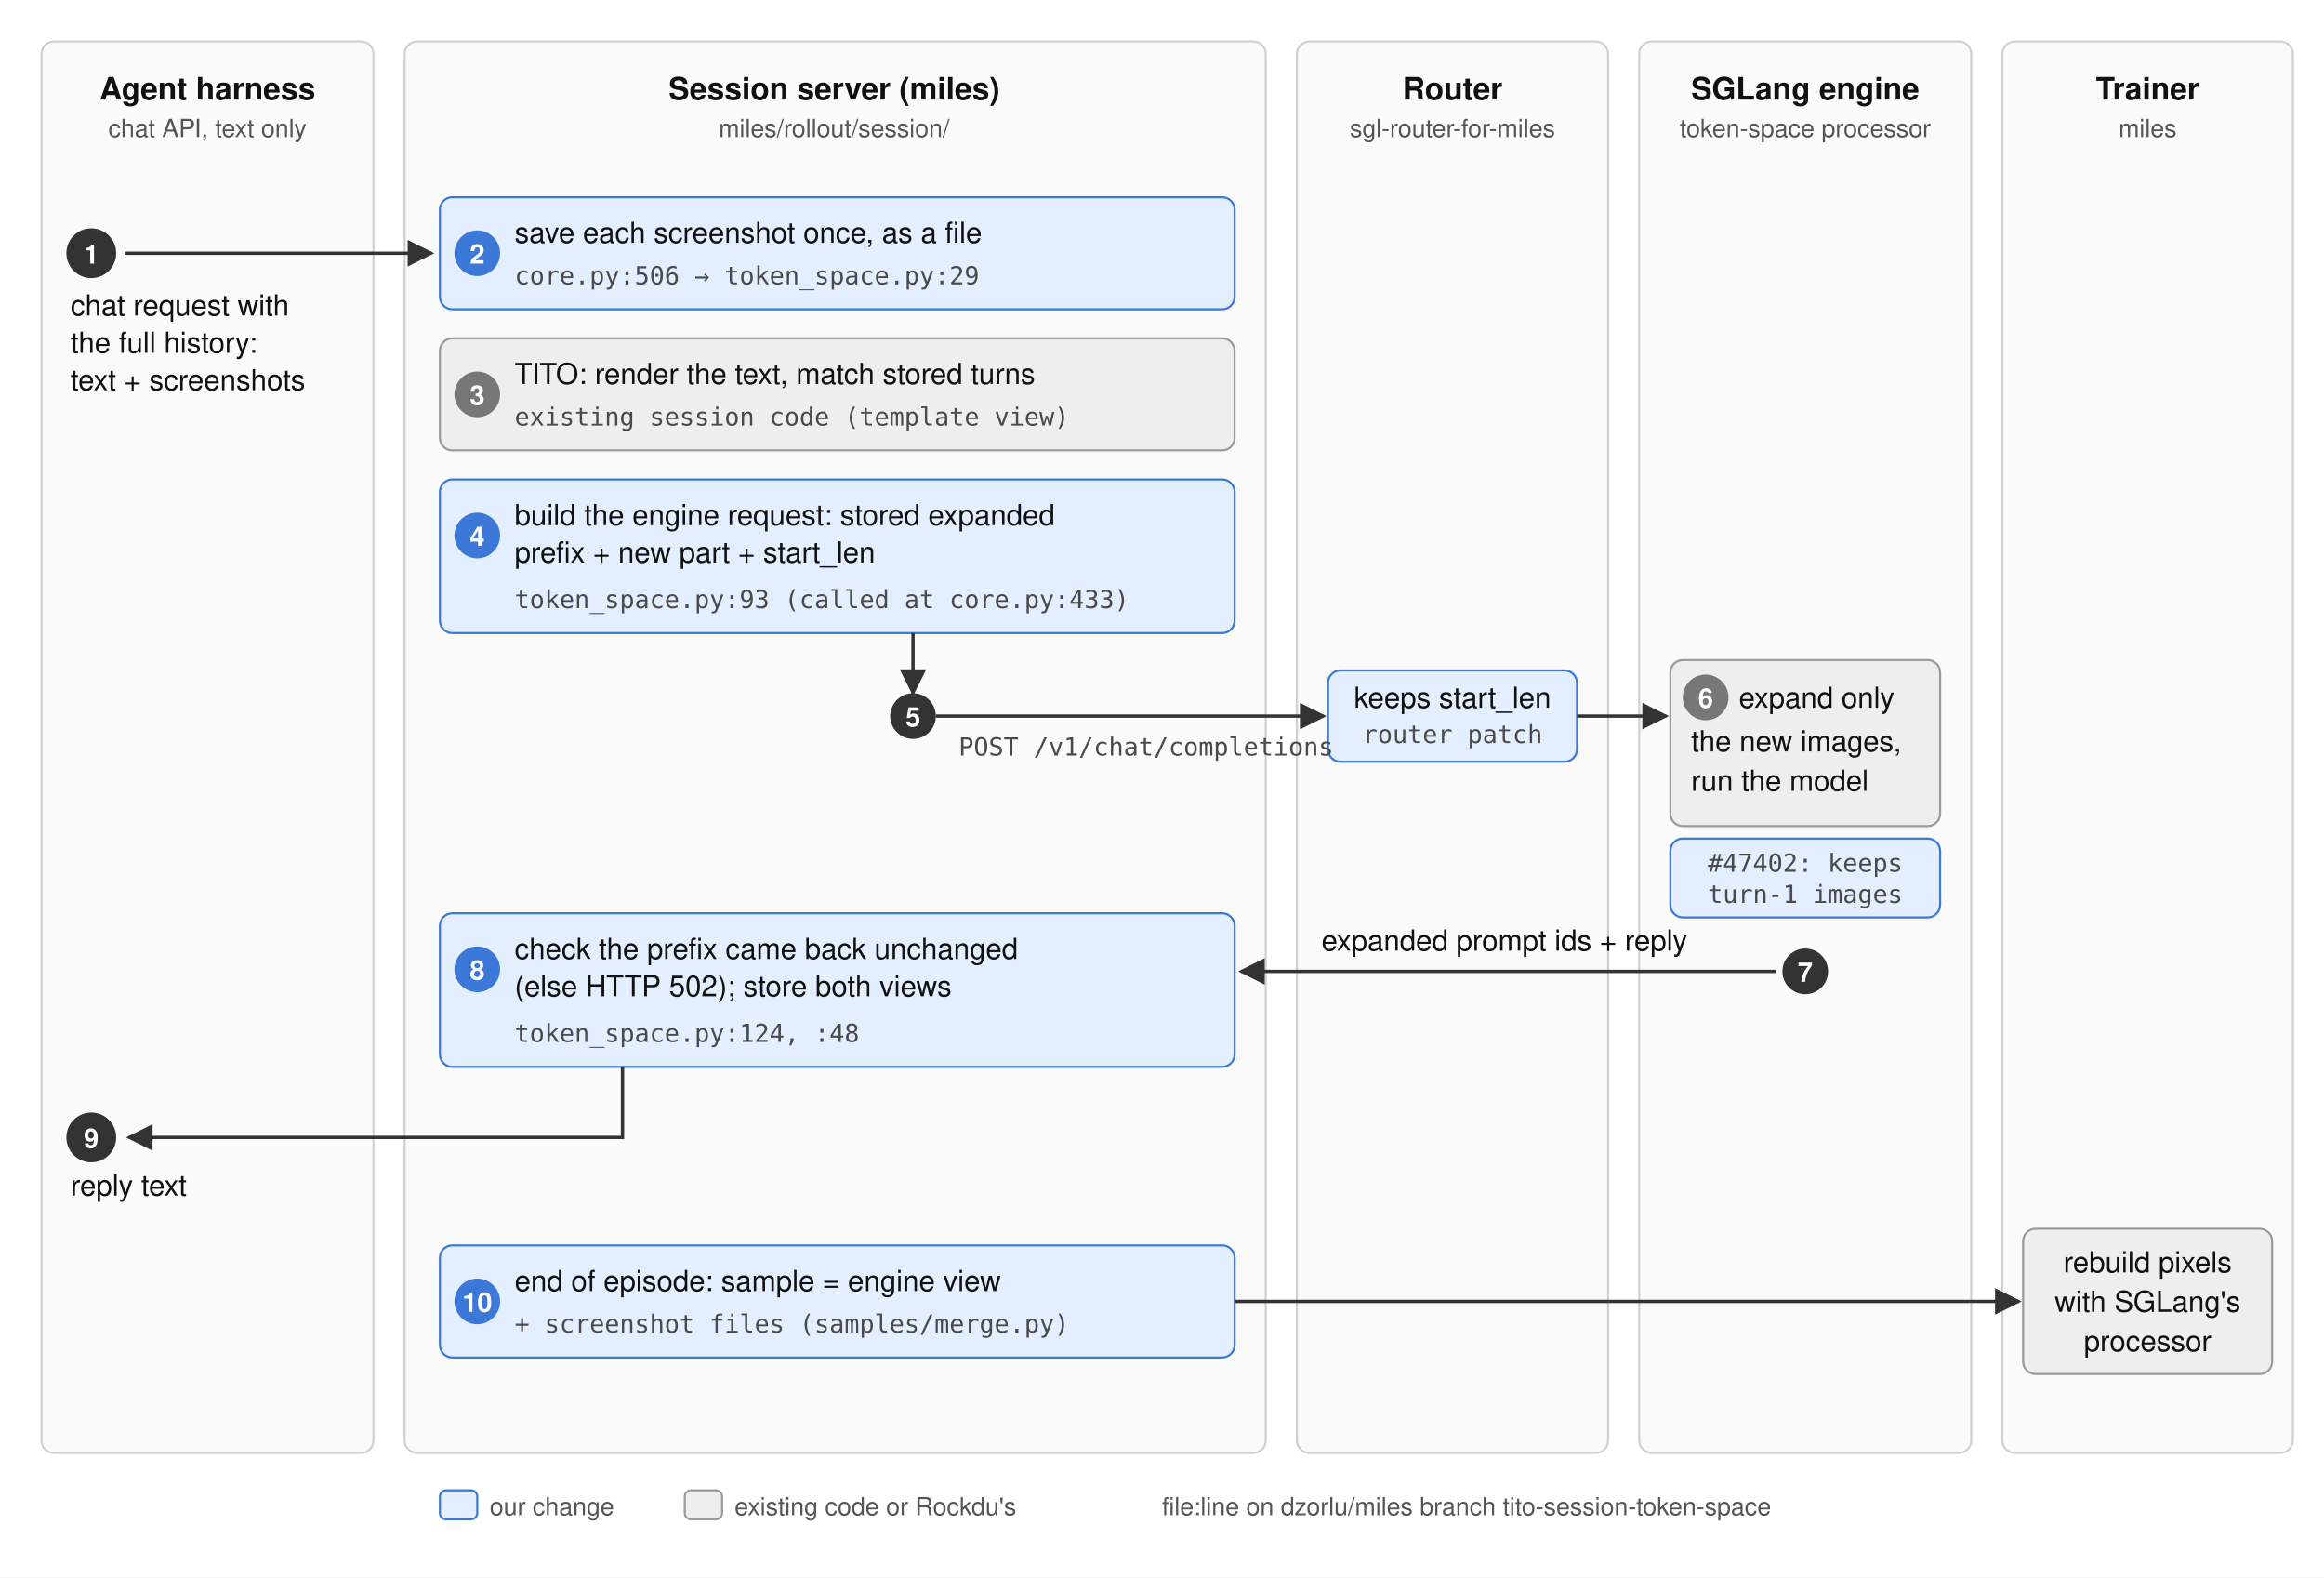
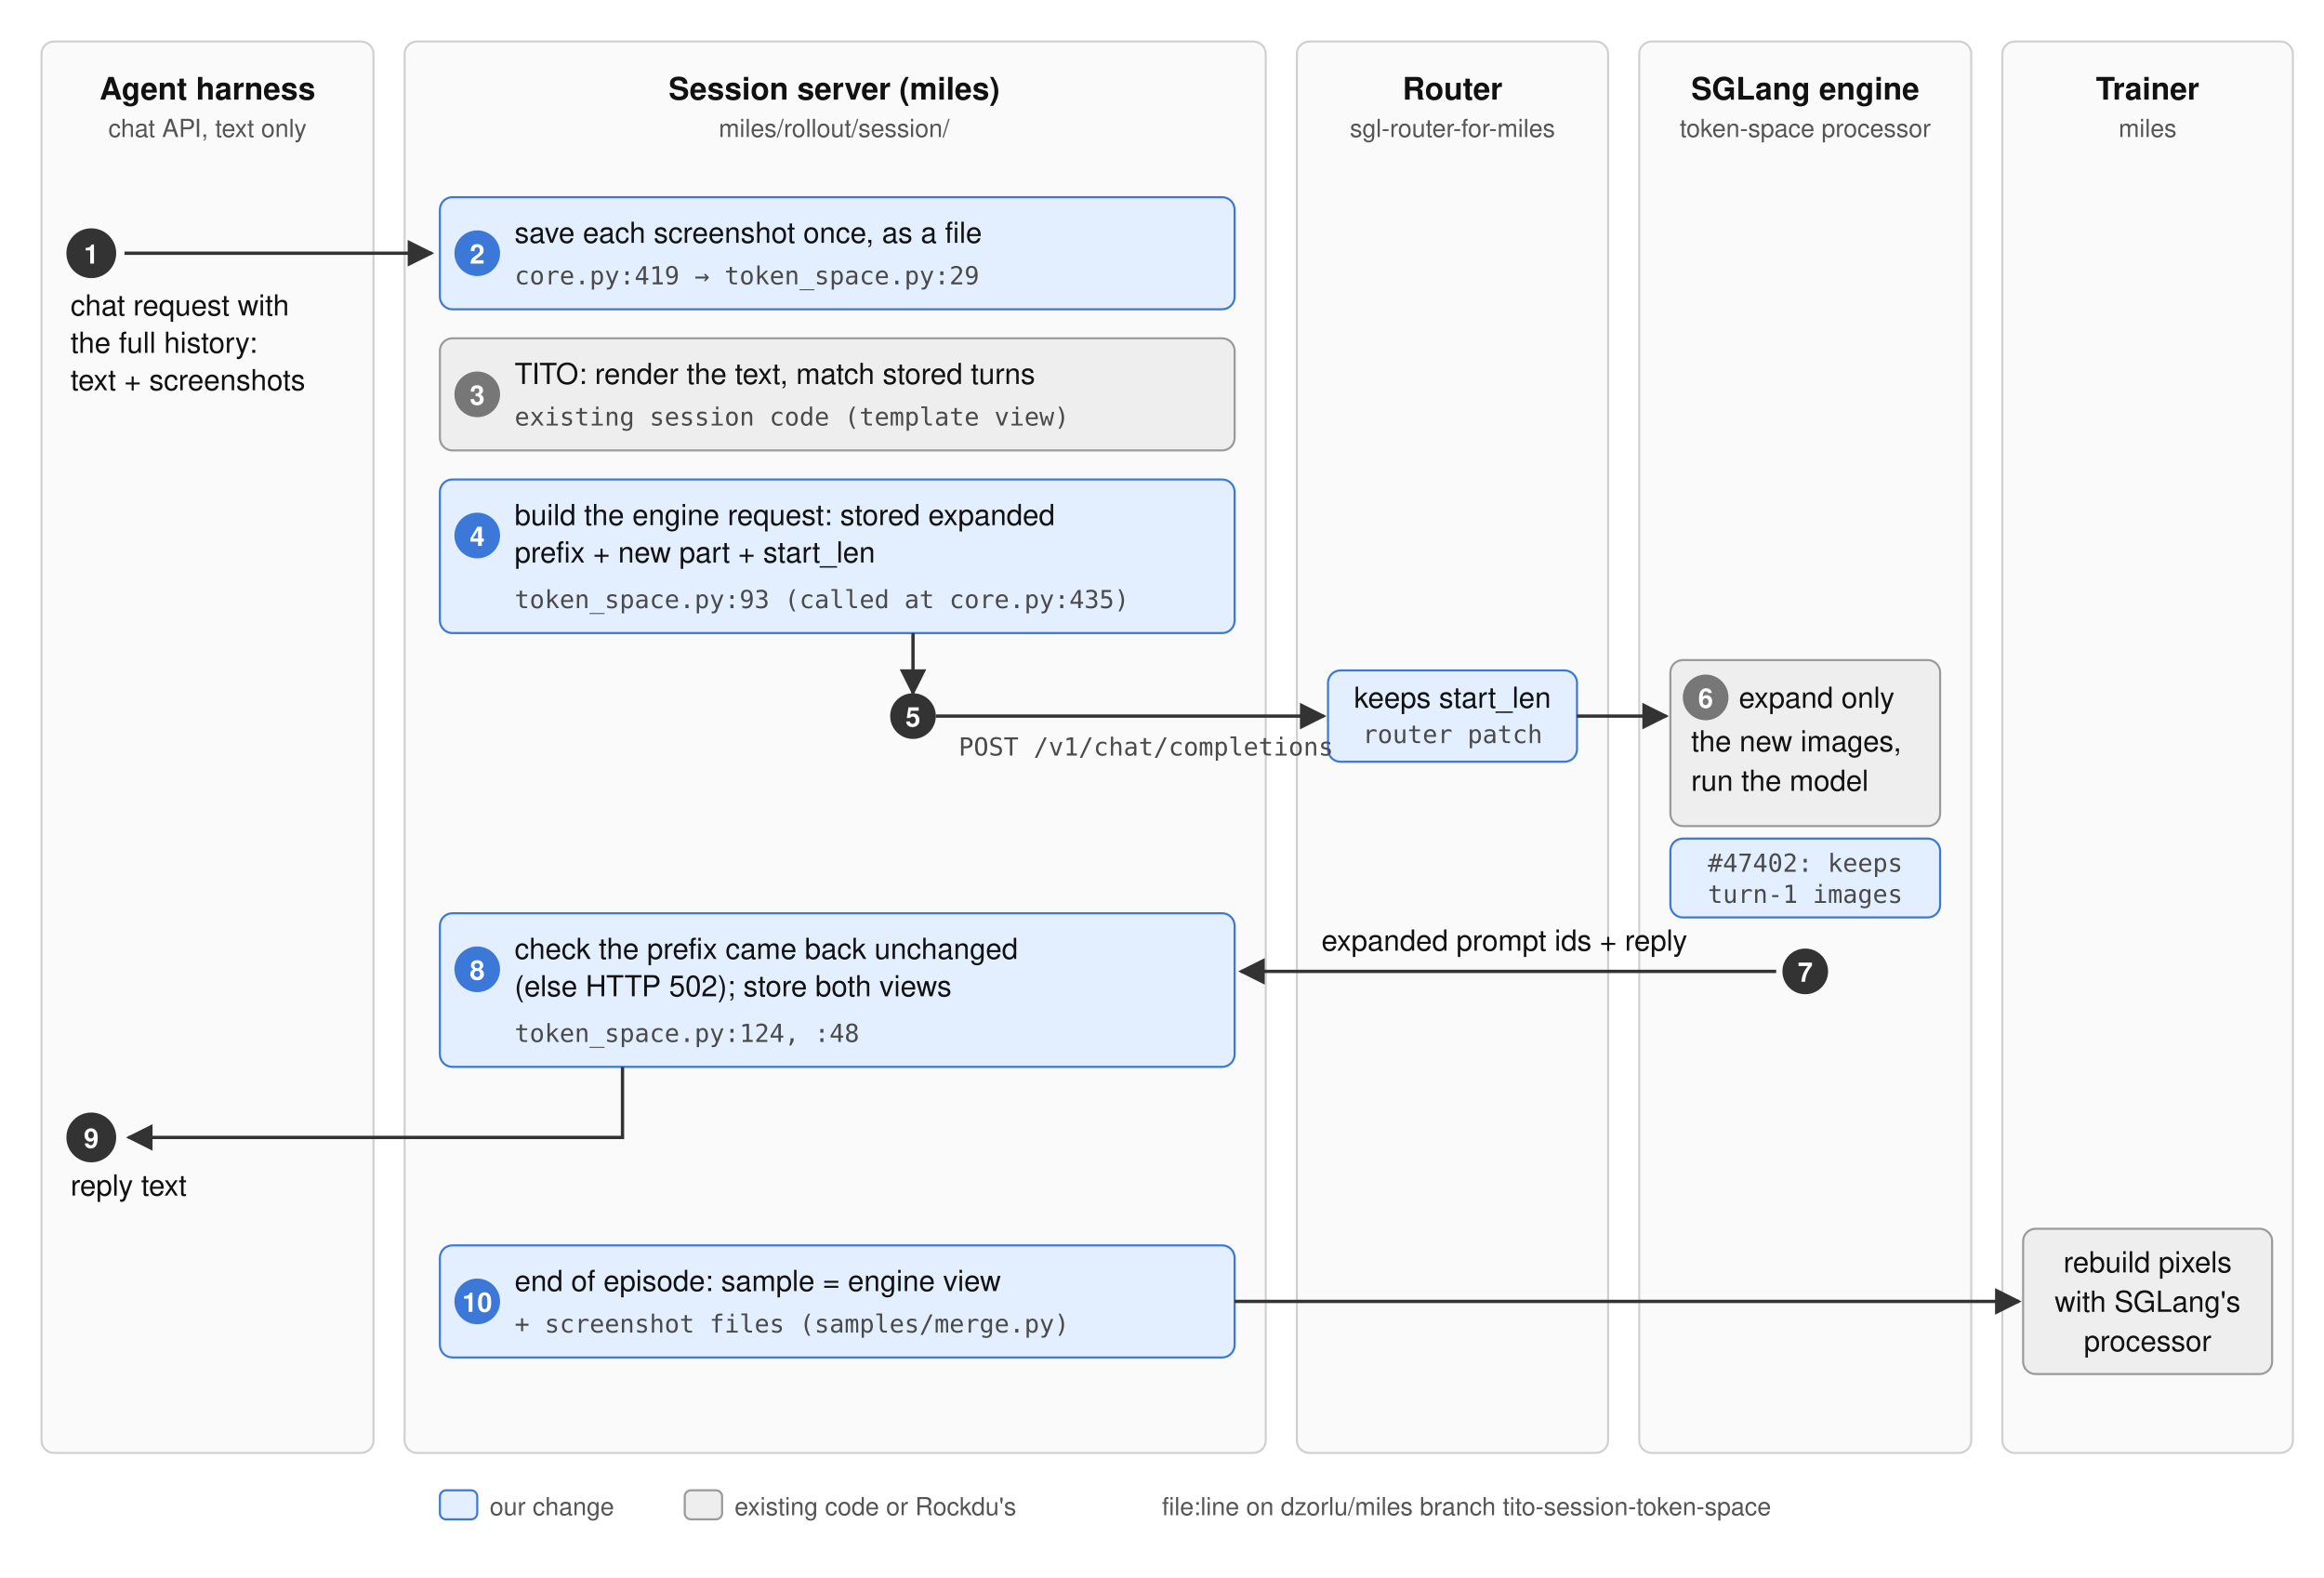
<svg xmlns="http://www.w3.org/2000/svg" width="1120" height="760" viewBox="0 0 1120 760" font-family="Helvetica, Arial, sans-serif">
  <defs>
    <marker id="a" viewBox="0 0 10 10" refX="9" refY="5" markerWidth="8" markerHeight="8" orient="auto-start-reverse">
      <path d="M0,0 L10,5 L0,10 z" fill="#333" />
    </marker>
    <style>
      .lane { fill: #fafafa; stroke: #d0d0d0; }
      .head { font-size: 15px; font-weight: bold; fill: #111; }
      .sub  { font-size: 12px; fill: #555; }
      .step { font-size: 14px; fill: #111; }
      .file { font-size: 12px; fill: #4a4a4a; font-family: Menlo, Consolas, monospace; }
      .ours { fill: #e3efff; stroke: #3b78d8; }
      .theirs { fill: #eeeeee; stroke: #9a9a9a; }
      .num { font-size: 13px; font-weight: bold; fill: #fff; }
      .arrow { stroke: #333; stroke-width: 1.6; fill: none; marker-end: url(#a); }
    </style>
  </defs>
  <rect width="1120" height="760" fill="#ffffff" />
  <rect class="lane" x="20" y="20" width="160" height="680" rx="6" />
  <rect class="lane" x="195" y="20" width="415" height="680" rx="6" />
  <rect class="lane" x="625" y="20" width="150" height="680" rx="6" />
  <rect class="lane" x="790" y="20" width="160" height="680" rx="6" />
  <rect class="lane" x="965" y="20" width="140" height="680" rx="6" />
  <text class="head" x="100" y="48" text-anchor="middle">Agent harness</text>
  <text class="sub" x="100" y="66" text-anchor="middle">chat API, text only</text>
  <text class="head" x="402" y="48" text-anchor="middle">Session server (miles)</text>
  <text class="sub" x="402" y="66" text-anchor="middle">miles/rollout/session/</text>
  <text class="head" x="700" y="48" text-anchor="middle">Router</text>
  <text class="sub" x="700" y="66" text-anchor="middle">sgl-router-for-miles</text>
  <text class="head" x="870" y="48" text-anchor="middle">SGLang engine</text>
  <text class="sub" x="870" y="66" text-anchor="middle">token-space processor</text>
  <text class="head" x="1035" y="48" text-anchor="middle">Trainer</text>
  <text class="sub" x="1035" y="66" text-anchor="middle">miles</text>
  <circle cx="44" cy="122" r="12" fill="#333" />
  <text class="num" x="44" y="127" text-anchor="middle">1</text>
  <path class="arrow" d="M60,122 L208,122" />
  <text class="step" x="34" y="152">chat request with</text>
  <text class="step" x="34" y="170">the full history:</text>
  <text class="step" x="34" y="188">text + screenshots</text>
  <rect class="ours" x="212" y="95" width="383" height="54" rx="6" />
  <circle cx="230" cy="122" r="11" fill="#3b78d8" />
  <text class="num" x="230" y="127" text-anchor="middle">2</text>
  <text class="step" x="248" y="117">save each screenshot once, as a file</text>
-   <text class="file" x="248" y="137">core.py:506 → token_space.py:29</text>
+   <text class="file" x="248" y="137">core.py:419 → token_space.py:29</text>
  <rect class="theirs" x="212" y="163" width="383" height="54" rx="6" />
  <circle cx="230" cy="190" r="11" fill="#777" />
  <text class="num" x="230" y="195" text-anchor="middle">3</text>
  <text class="step" x="248" y="185">TITO: render the text, match stored turns</text>
  <text class="file" x="248" y="205">existing session code (template view)</text>
  <rect class="ours" x="212" y="231" width="383" height="74" rx="6" />
  <circle cx="230" cy="258" r="11" fill="#3b78d8" />
  <text class="num" x="230" y="263" text-anchor="middle">4</text>
  <text class="step" x="248" y="253">build the engine request: stored expanded</text>
  <text class="step" x="248" y="271">prefix + new part + start_len</text>
-   <text class="file" x="248" y="293">token_space.py:93 (called at core.py:433)</text>
+   <text class="file" x="248" y="293">token_space.py:93 (called at core.py:435)</text>
  <circle cx="440" cy="345" r="11" fill="#333" />
  <text class="num" x="440" y="350" text-anchor="middle">5</text>
  <path class="arrow" d="M440,305 L440,334" />
  <path class="arrow" d="M451,345 L638,345" />
  <rect class="ours" x="640" y="323" width="120" height="44" rx="6" />
  <text class="step" x="700" y="341" text-anchor="middle">keeps start_len</text>
  <text class="file" x="700" y="358" text-anchor="middle">router patch</text>
  <path class="arrow" d="M760,345 L803,345" />
  <text class="file" x="462" y="364">POST /v1/chat/completions</text>
  <rect class="theirs" x="805" y="318" width="130" height="80" rx="6" />
  <circle cx="822" cy="336" r="11" fill="#777" />
  <text class="num" x="822" y="341" text-anchor="middle">6</text>
  <text class="step" x="838" y="341">expand only</text>
  <text class="step" x="815" y="362">the new images,</text>
  <text class="step" x="815" y="381">run the model</text>
  <rect class="ours" x="805" y="404" width="130" height="38" rx="6" />
  <text class="file" x="870" y="420" text-anchor="middle">#47402: keeps</text>
  <text class="file" x="870" y="435" text-anchor="middle">turn-1 images</text>
  <circle cx="870" cy="468" r="11" fill="#333" />
  <text class="num" x="870" y="473" text-anchor="middle">7</text>
  <path class="arrow" d="M856,468 L598,468" />
  <text class="step" x="725" y="458" text-anchor="middle">expanded prompt ids + reply</text>
  <rect class="ours" x="212" y="440" width="383" height="74" rx="6" />
  <circle cx="230" cy="467" r="11" fill="#3b78d8" />
  <text class="num" x="230" y="472" text-anchor="middle">8</text>
  <text class="step" x="248" y="462">check the prefix came back unchanged</text>
  <text class="step" x="248" y="480">(else HTTP 502); store both views</text>
  <text class="file" x="248" y="502">token_space.py:124, :48</text>
  <circle cx="44" cy="548" r="12" fill="#333" />
  <text class="num" x="44" y="553" text-anchor="middle">9</text>
  <path class="arrow" d="M300,514 L300,548 L62,548" />
  <text class="step" x="34" y="576">reply text</text>
  <rect class="ours" x="212" y="600" width="383" height="54" rx="6" />
  <circle cx="230" cy="627" r="11" fill="#3b78d8" />
  <text class="num" x="230" y="632" text-anchor="middle">10</text>
  <text class="step" x="248" y="622">end of episode: sample = engine view</text>
  <text class="file" x="248" y="642">+ screenshot files (samples/merge.py)</text>
  <path class="arrow" d="M595,627 L973,627" />
  <rect class="theirs" x="975" y="592" width="120" height="70" rx="6" />
  <text class="step" x="1035" y="613" text-anchor="middle">rebuild pixels</text>
  <text class="step" x="1035" y="632" text-anchor="middle">with SGLang's</text>
  <text class="step" x="1035" y="651" text-anchor="middle">processor</text>
  <rect class="ours" x="212" y="718" width="18" height="14" rx="3" />
  <text class="sub" x="236" y="730">our change</text>
  <rect class="theirs" x="330" y="718" width="18" height="14" rx="3" />
  <text class="sub" x="354" y="730">existing code or Rockdu's</text>
  <text class="sub" x="560" y="730">file:line on dzorlu/miles branch tito-session-token-space</text>
</svg>
